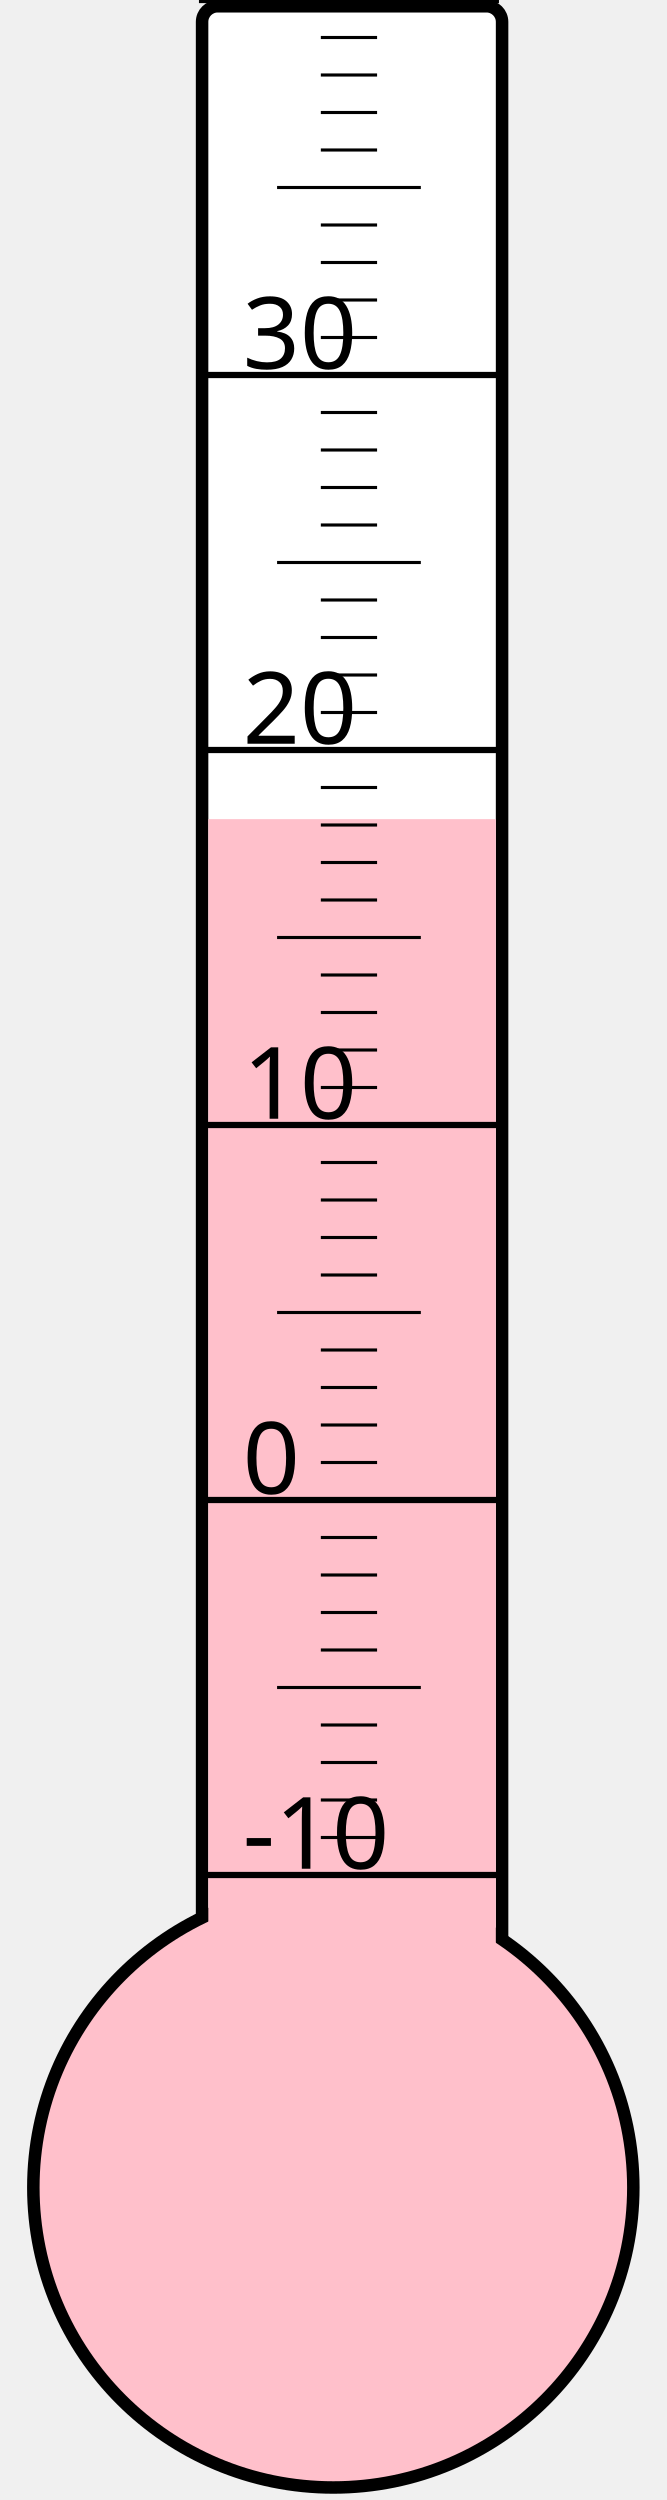
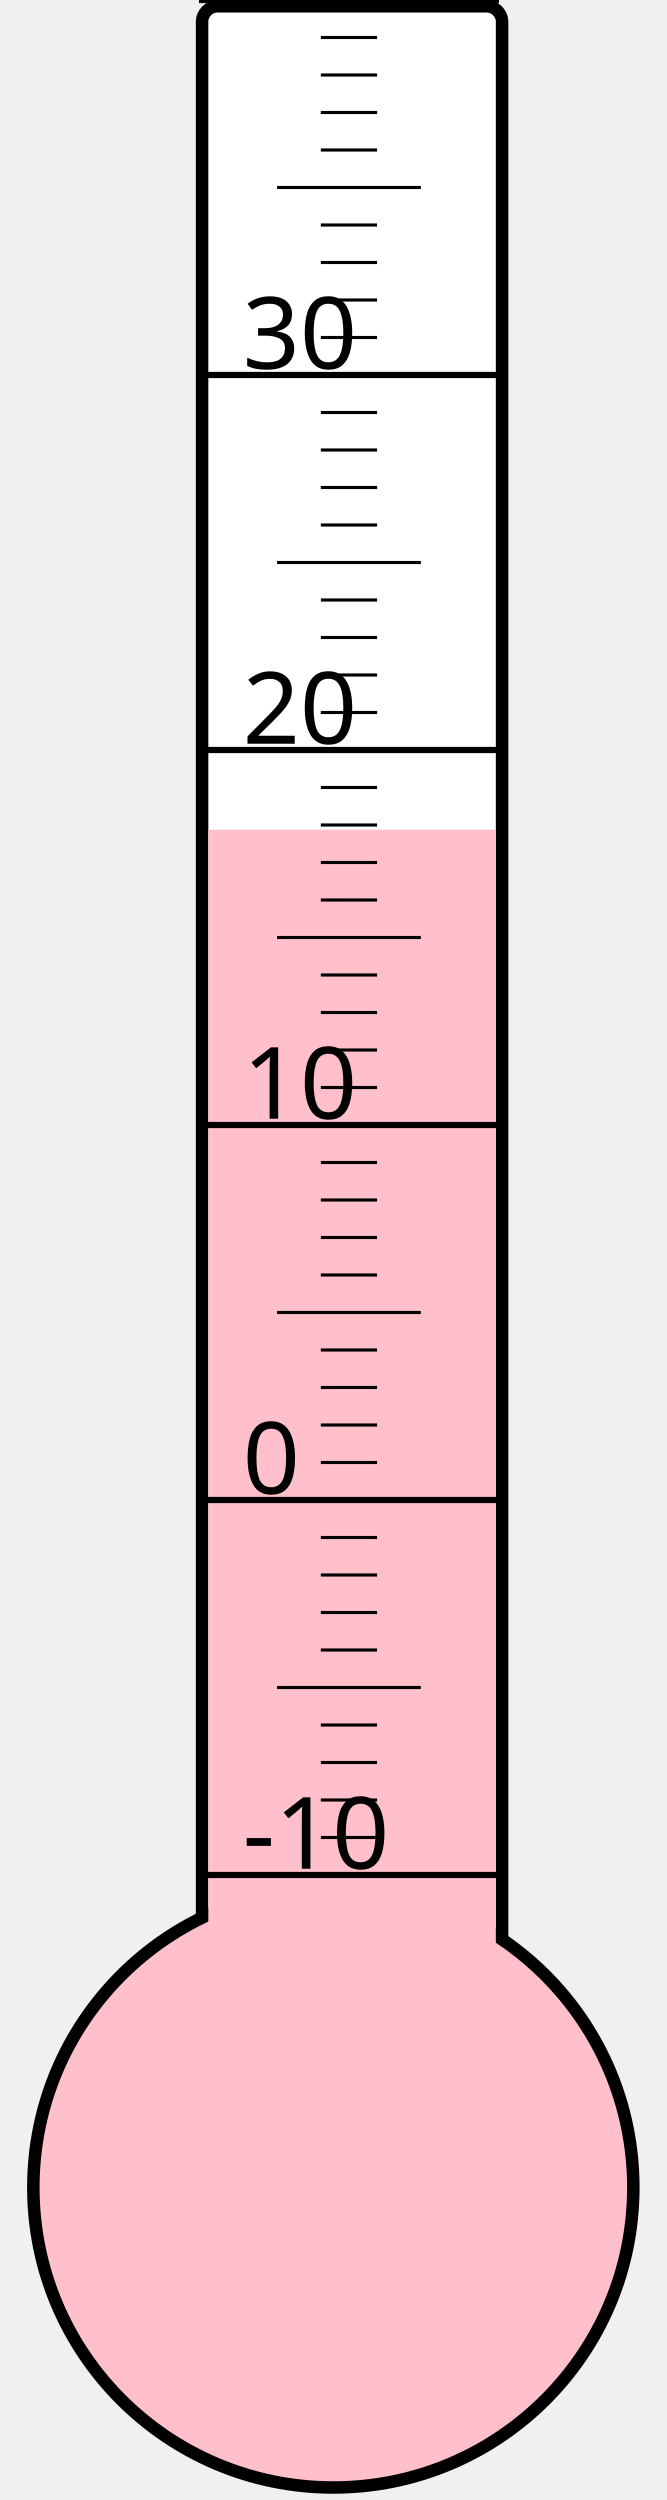
<svg xmlns="http://www.w3.org/2000/svg" width="40px" height="150px" viewBox="0 0 200 800">
  <rect width="200" height="800" x="0" y="0" style="fill: #ffffeb; fill-opacity: 0;" />
  <rect width="96" height="680" x="58" y="2" rx="5" ry="5" style="fill: white; fill-opacity: 1; stroke: black; stroke-width: 4;" />
  <circle cx="100" cy="700" r="96" style="fill: pink; stroke: black; stroke-width: 4;" />
-   <rect width="92" height="437.875" x="60" y="262.125" style="fill: pink; fill-opacity: 1; stroke-width: 0;" />
+   <rect width="92" height="434.5" x="60" y="265.5" style="fill: pink; fill-opacity: 1; stroke-width: 0;" />
  <text x="71" y="598" style="font-family: sans-serif; font-size: 24pt;">-10</text>
  <text x="71" y="478" style="font-family: sans-serif; font-size: 24pt;">0</text>
  <text x="71" y="358" style="font-family: sans-serif; font-size: 24pt;">10</text>
  <text x="71" y="238" style="font-family: sans-serif; font-size: 24pt;">20</text>
  <text x="71" y="118" style="font-family: sans-serif; font-size: 24pt;">30</text>
  <g style="stroke: black;">
    <line x1="57" y1="600" x2="153" y2="600" style="stroke-width: 2;" />
    <line x1="96" y1="588" x2="114" y2="588" style="stroke-width: 1;" />
    <line x1="96" y1="576" x2="114" y2="576" style="stroke-width: 1;" />
    <line x1="96" y1="564" x2="114" y2="564" style="stroke-width: 1;" />
    <line x1="96" y1="552" x2="114" y2="552" style="stroke-width: 1;" />
    <line x1="82" y1="540" x2="128" y2="540" style="stroke-width: 1;" />
    <line x1="96" y1="528" x2="114" y2="528" style="stroke-width: 1;" />
    <line x1="96" y1="516" x2="114" y2="516" style="stroke-width: 1;" />
    <line x1="96" y1="504" x2="114" y2="504" style="stroke-width: 1;" />
    <line x1="96" y1="492" x2="114" y2="492" style="stroke-width: 1;" />
    <line x1="57" y1="480" x2="153" y2="480" style="stroke-width: 2;" />
    <line x1="96" y1="468" x2="114" y2="468" style="stroke-width: 1;" />
    <line x1="96" y1="456" x2="114" y2="456" style="stroke-width: 1;" />
    <line x1="96" y1="444" x2="114" y2="444" style="stroke-width: 1;" />
    <line x1="96" y1="432" x2="114" y2="432" style="stroke-width: 1;" />
    <line x1="82" y1="420" x2="128" y2="420" style="stroke-width: 1;" />
    <line x1="96" y1="408" x2="114" y2="408" style="stroke-width: 1;" />
    <line x1="96" y1="396" x2="114" y2="396" style="stroke-width: 1;" />
    <line x1="96" y1="384" x2="114" y2="384" style="stroke-width: 1;" />
    <line x1="96" y1="372" x2="114" y2="372" style="stroke-width: 1;" />
    <line x1="57" y1="360" x2="153" y2="360" style="stroke-width: 2;" />
    <line x1="96" y1="348" x2="114" y2="348" style="stroke-width: 1;" />
    <line x1="96" y1="336" x2="114" y2="336" style="stroke-width: 1;" />
    <line x1="96" y1="324" x2="114" y2="324" style="stroke-width: 1;" />
    <line x1="96" y1="312" x2="114" y2="312" style="stroke-width: 1;" />
    <line x1="82" y1="300" x2="128" y2="300" style="stroke-width: 1;" />
    <line x1="96" y1="288" x2="114" y2="288" style="stroke-width: 1;" />
    <line x1="96" y1="276" x2="114" y2="276" style="stroke-width: 1;" />
    <line x1="96" y1="264" x2="114" y2="264" style="stroke-width: 1;" />
    <line x1="96" y1="252" x2="114" y2="252" style="stroke-width: 1;" />
    <line x1="57" y1="240" x2="153" y2="240" style="stroke-width: 2;" />
    <line x1="96" y1="228" x2="114" y2="228" style="stroke-width: 1;" />
    <line x1="96" y1="216" x2="114" y2="216" style="stroke-width: 1;" />
    <line x1="96" y1="204" x2="114" y2="204" style="stroke-width: 1;" />
    <line x1="96" y1="192" x2="114" y2="192" style="stroke-width: 1;" />
    <line x1="82" y1="180" x2="128" y2="180" style="stroke-width: 1;" />
    <line x1="96" y1="168" x2="114" y2="168" style="stroke-width: 1;" />
    <line x1="96" y1="156" x2="114" y2="156" style="stroke-width: 1;" />
    <line x1="96" y1="144" x2="114" y2="144" style="stroke-width: 1;" />
    <line x1="96" y1="132" x2="114" y2="132" style="stroke-width: 1;" />
    <line x1="57" y1="120" x2="153" y2="120" style="stroke-width: 2;" />
    <line x1="96" y1="108" x2="114" y2="108" style="stroke-width: 1;" />
    <line x1="96" y1="96" x2="114" y2="96" style="stroke-width: 1;" />
    <line x1="96" y1="84" x2="114" y2="84" style="stroke-width: 1;" />
    <line x1="96" y1="72" x2="114" y2="72" style="stroke-width: 1;" />
    <line x1="82" y1="60" x2="128" y2="60" style="stroke-width: 1;" />
    <line x1="96" y1="48" x2="114" y2="48" style="stroke-width: 1;" />
    <line x1="96" y1="36" x2="114" y2="36" style="stroke-width: 1;" />
    <line x1="96" y1="24" x2="114" y2="24" style="stroke-width: 1;" />
    <line x1="96" y1="12" x2="114" y2="12" style="stroke-width: 1;" />
    <line x1="57" y1="0" x2="153" y2="0" style="stroke-width: 2;" />
  </g>
</svg>
